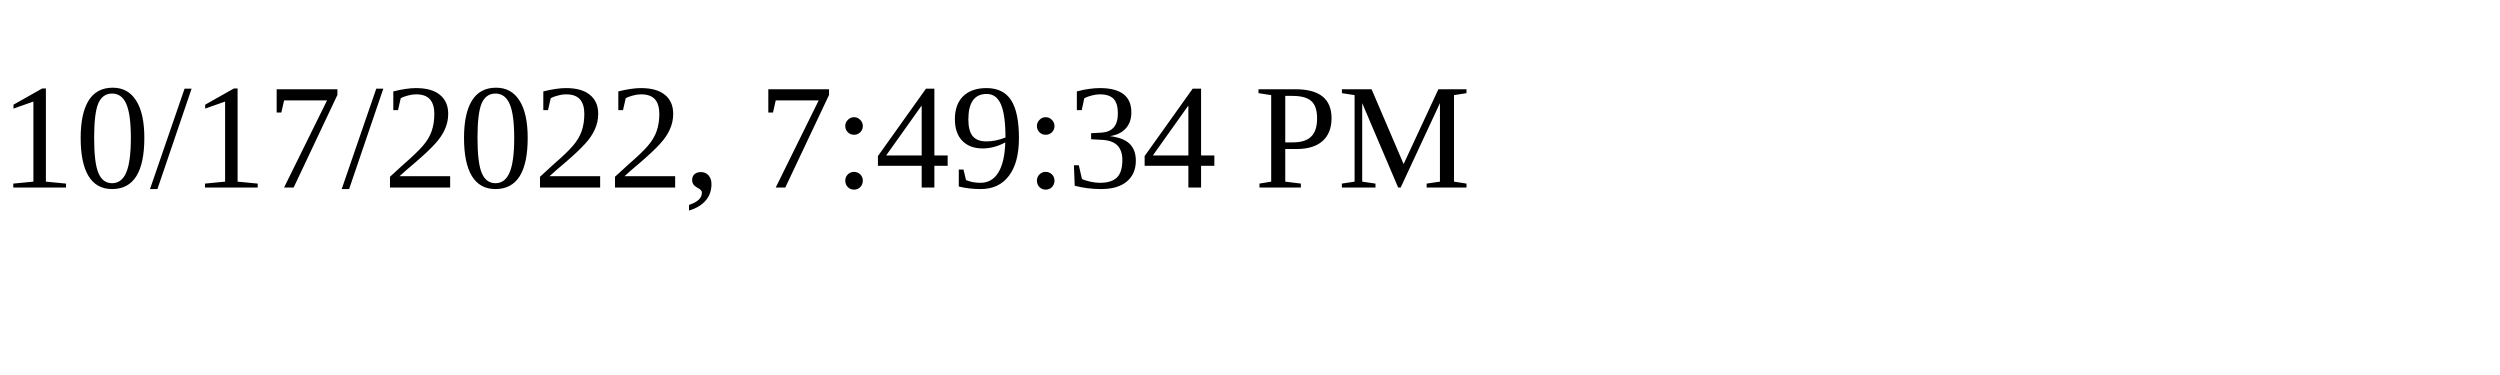
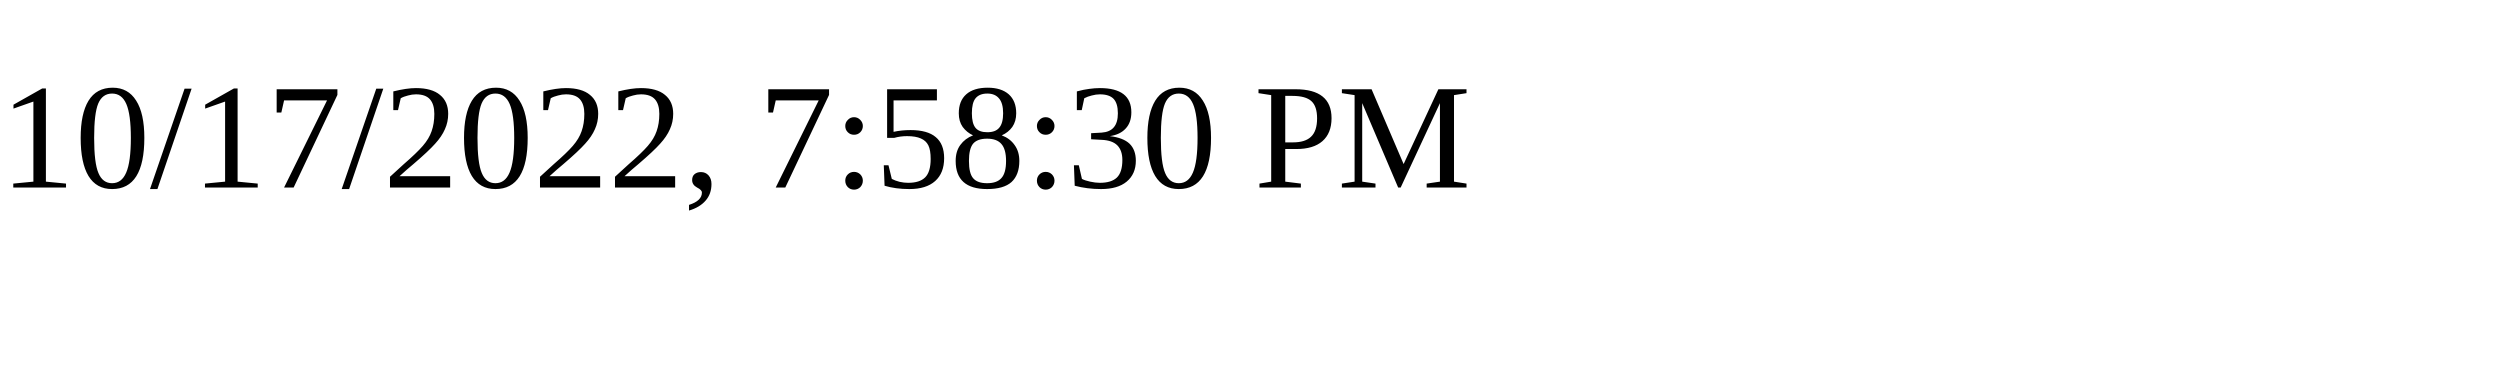
<svg xmlns="http://www.w3.org/2000/svg" height="30" width="200">
-   <text x="0" y="15">10/17/2022, 7:49:34 PM</text>
+   <text x="0" y="15">10/17/2022, 7:58:30 PM</text>
</svg>
